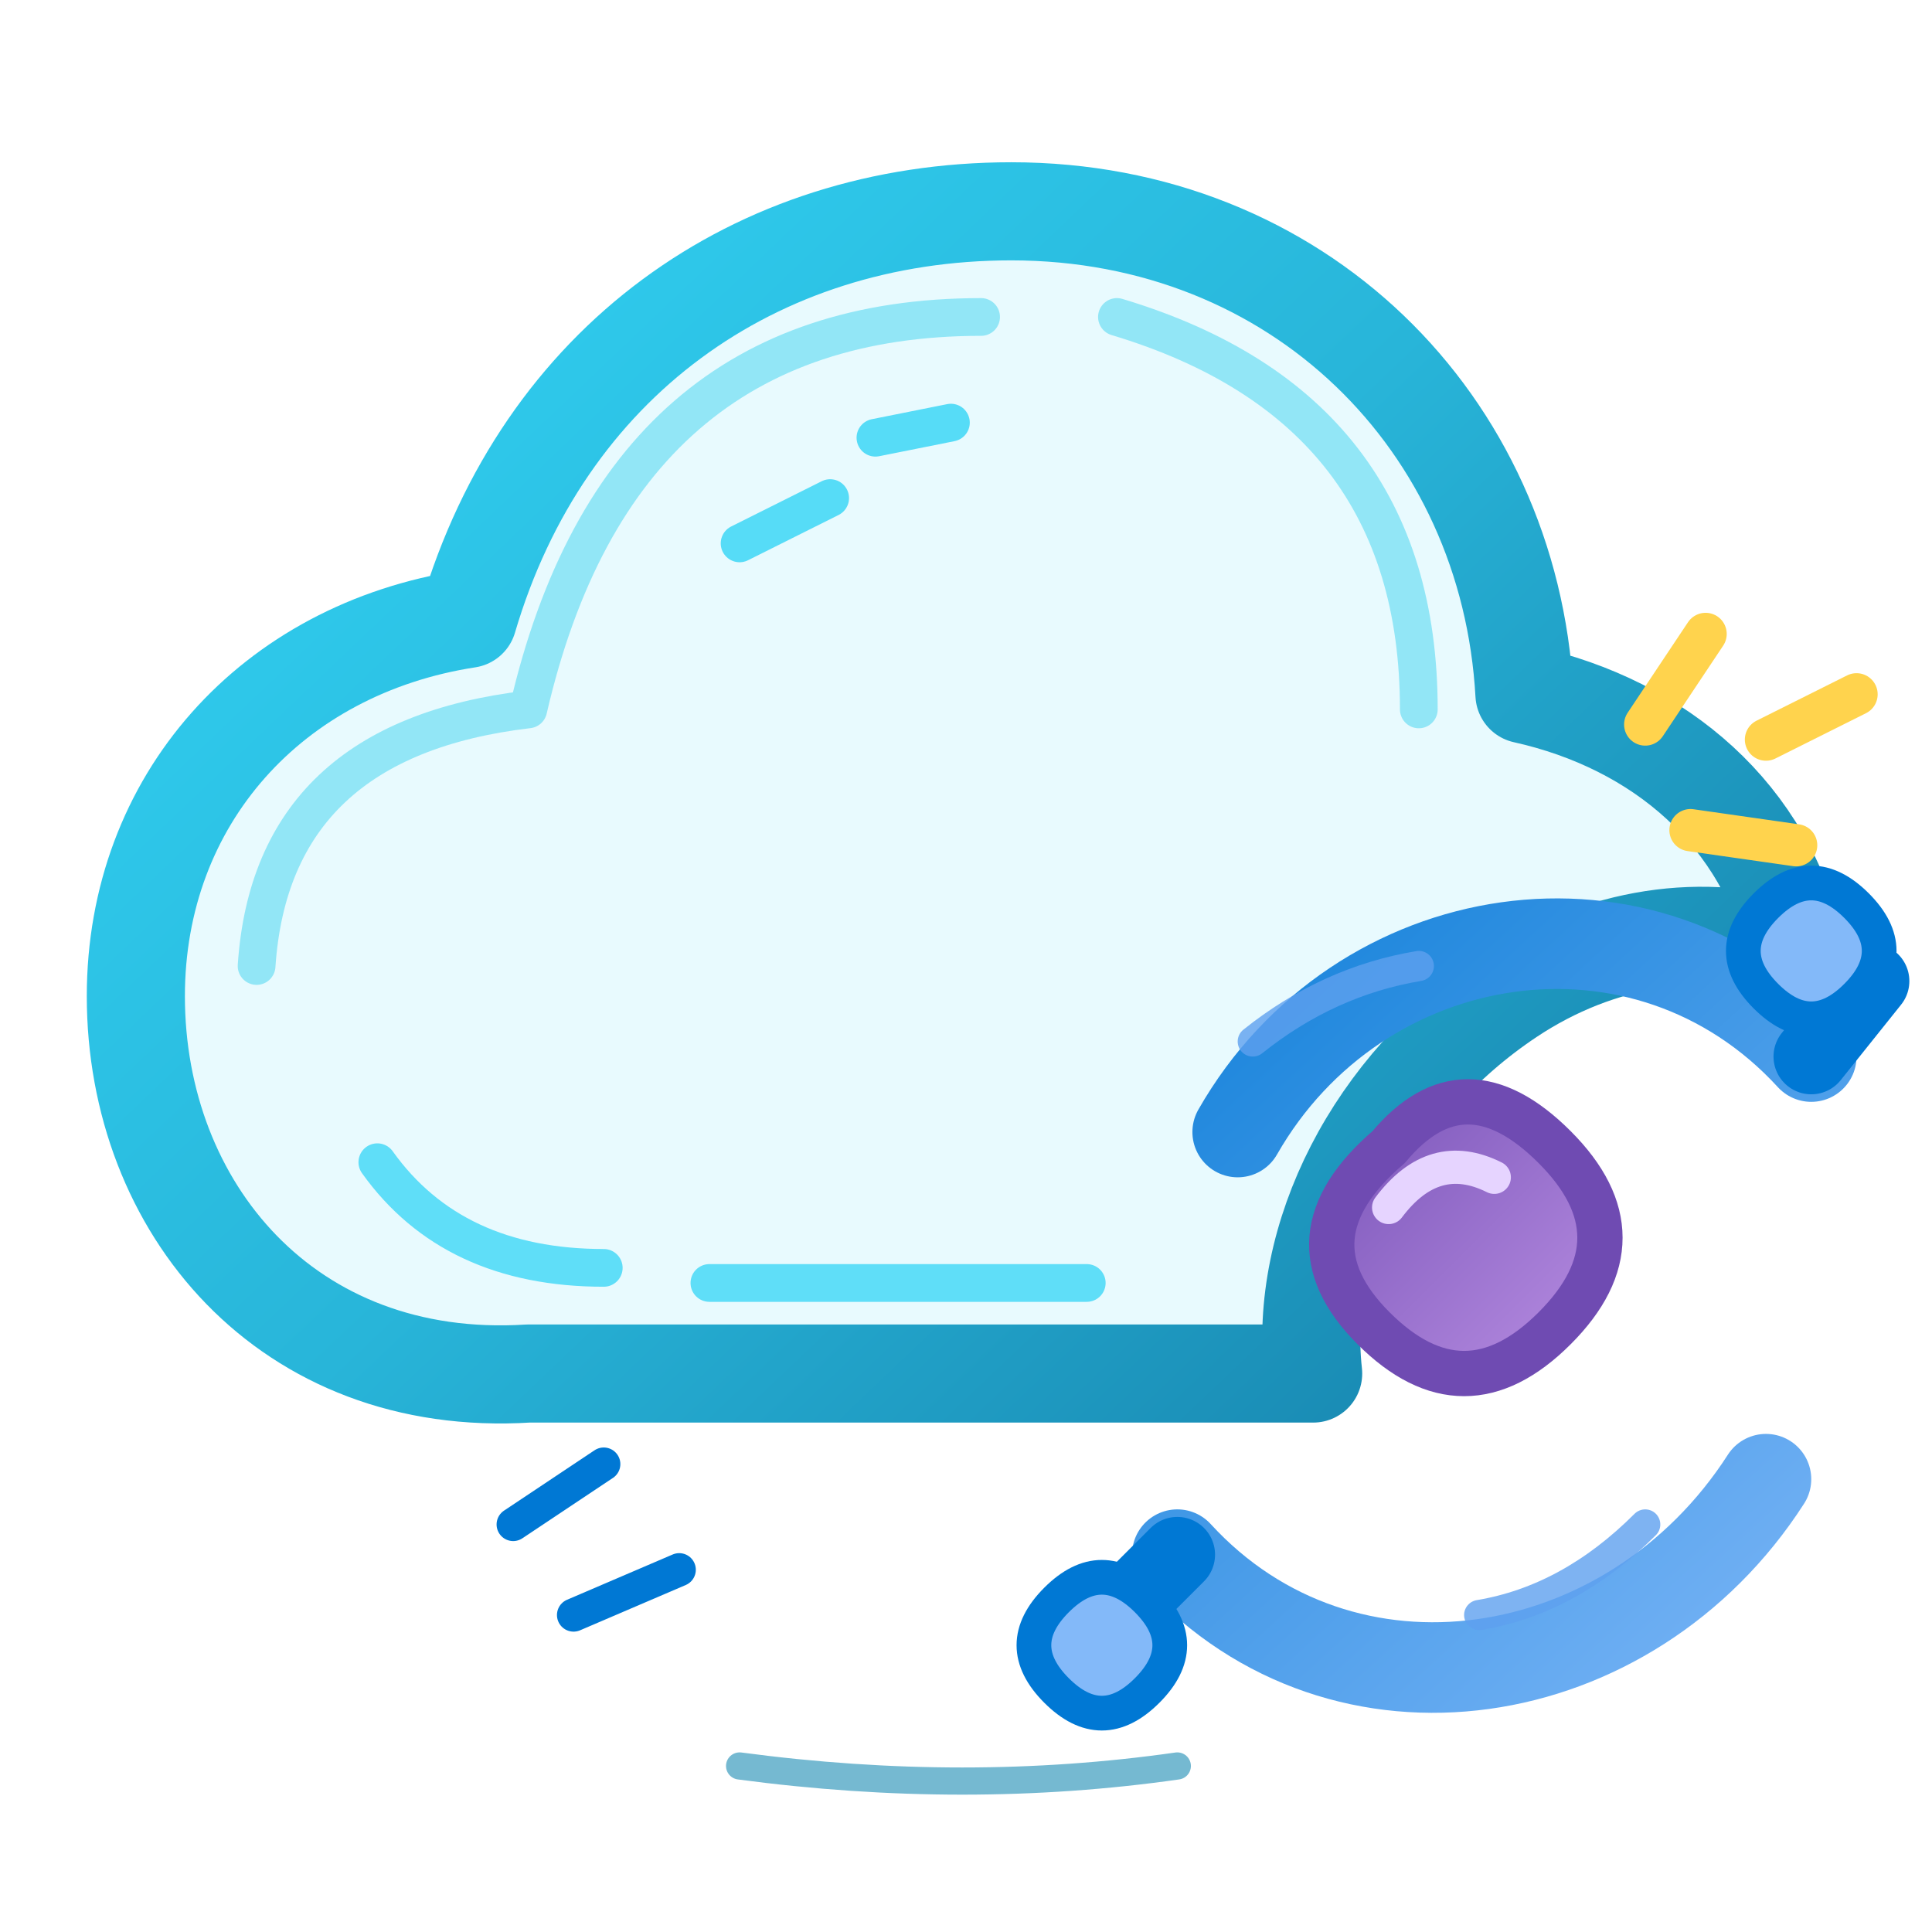
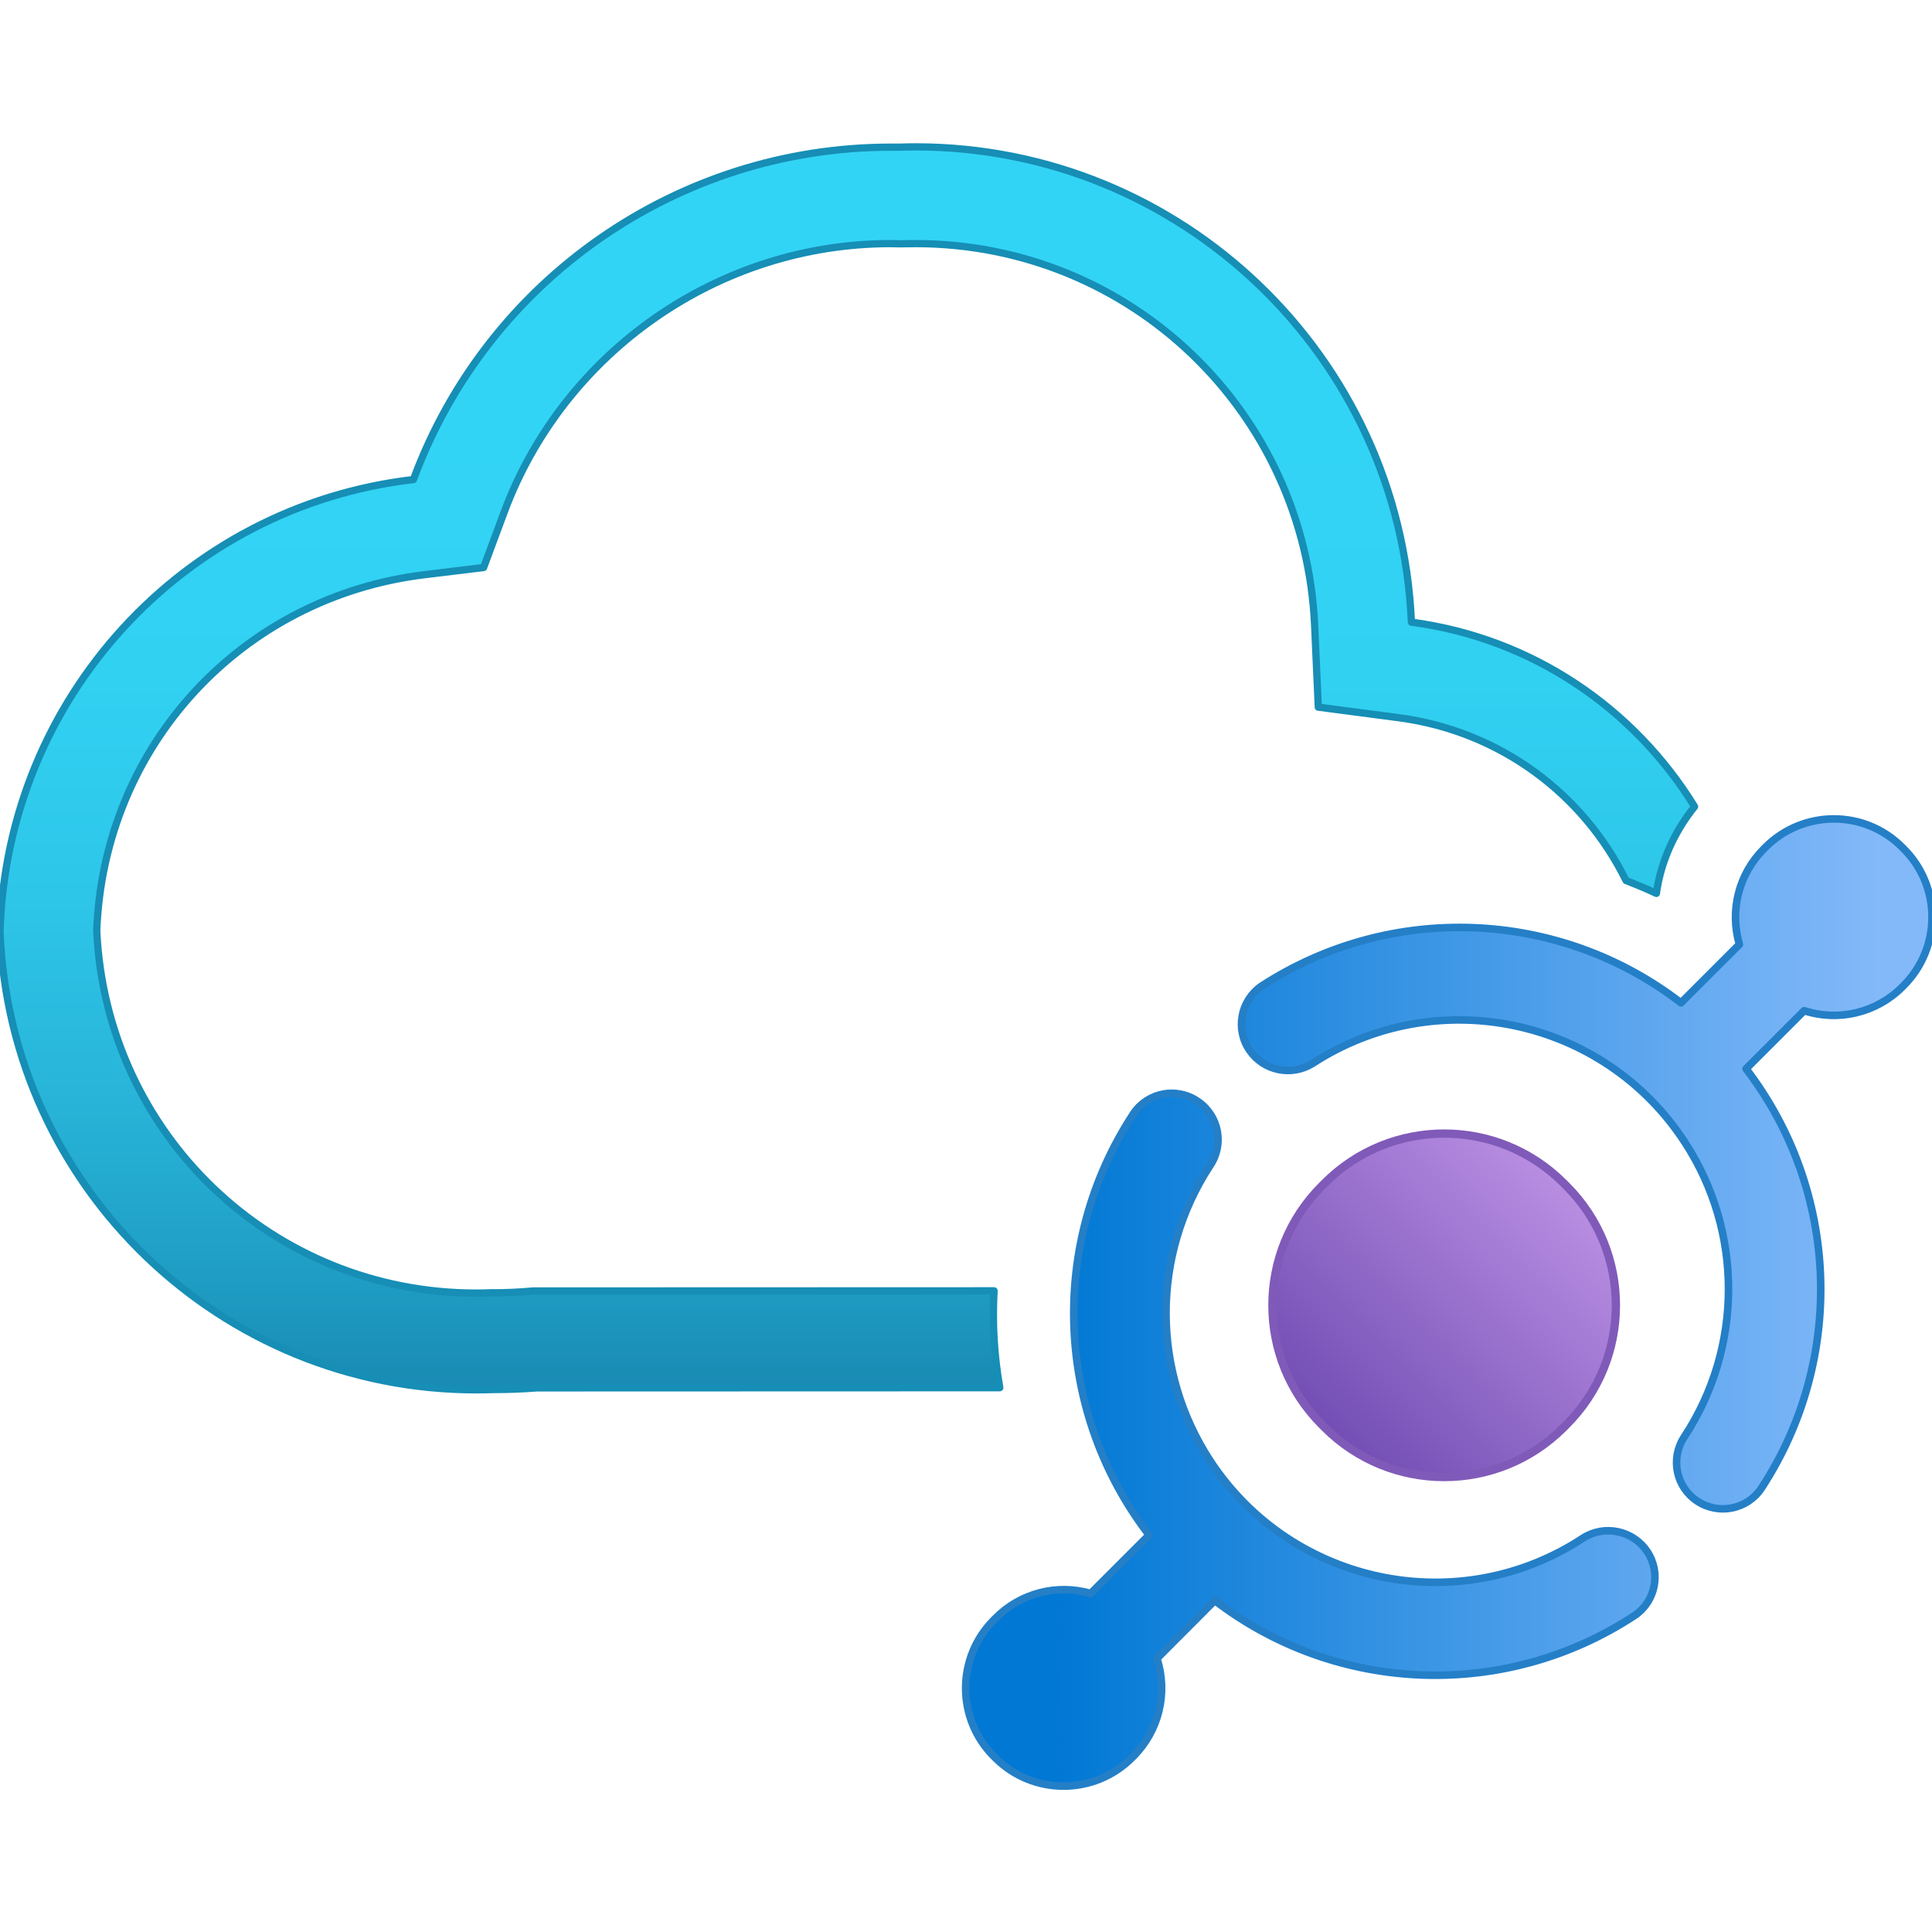
- <svg xmlns="http://www.w3.org/2000/svg" width="128" height="128" viewBox="0 0 128 128" fill="none" stroke-linecap="round" stroke-linejoin="round">
+ <svg xmlns="http://www.w3.org/2000/svg" width="128" height="128" viewBox="0 0 128 128">
  <defs>
-     <linearGradient id="cloudCyan" x1="13" y1="12" x2="92" y2="95" gradientUnits="userSpaceOnUse">
-       <stop offset="0" stop-color="#32D4F5" />
-       <stop offset=".55" stop-color="#28B5D9" />
-       <stop offset="1" stop-color="#198AB3" />
+     <linearGradient id="purpleNode" x1="83.2" y1="86.5" x2="111.4" y2="86.5" gradientUnits="userSpaceOnUse">
+       <stop offset="0" stop-color="#6f4bb2" />
+       <stop offset="1" stop-color="#c69aeb" />
    </linearGradient>
-     <linearGradient id="gatewayBlue" x1="67" y1="54" x2="124" y2="116" gradientUnits="userSpaceOnUse">
-       <stop stop-color="#0078D4" />
-       <stop offset="1" stop-color="#83B9F9" />
+     <linearGradient id="gatewayBlue" x1="69.75" y1="86.28" x2="124.56" y2="86.28" gradientUnits="userSpaceOnUse">
+       <stop offset="0" stop-color="#0078d4" />
+       <stop offset="1" stop-color="#83b9f9" />
    </linearGradient>
-     <linearGradient id="nodePurple" x1="83" y1="72" x2="108" y2="97" gradientUnits="userSpaceOnUse">
-       <stop stop-color="#6F4BB2" />
-       <stop offset="1" stop-color="#C69AEB" />
+     <linearGradient id="cloudCyan" x1="56.14" y1="92.07" x2="56.14" y2="9.7" gradientUnits="userSpaceOnUse">
+       <stop offset="0" stop-color="#198ab3" />
+       <stop offset="0.09" stop-color="#1f9dc4" />
+       <stop offset="0.24" stop-color="#28b5d9" />
+       <stop offset="0.4" stop-color="#2dc6e9" />
+       <stop offset="0.57" stop-color="#31d1f2" />
+       <stop offset="0.78" stop-color="#32d4f5" />
    </linearGradient>
  </defs>
-   <path d="M35 91            C19 92 9 80 9 66            C9 53 18 43 31 41            C36 24 50 14 67 14            C86 14 100 28 101 46            C110 48 117 54 119 63            C113 61 106 62 100 66            C91 72 86 82 87 91            L35 91Z" fill="#E8FAFE" stroke="url(#cloudCyan)" stroke-width="6.5" />
-   <path d="M17 64            Q18 49 35 47            Q41 21 65 21            M74 21 Q94 27 94 47" stroke="#83E3F5" stroke-width="2.5" opacity=".85" />
-   <path d="M25 77 Q30 84 40 84            M47 85 L72 85" stroke="#32D4F5" stroke-width="2.5" opacity=".75" />
-   <path d="M82 75            C90 61 109 58 120 70" stroke="url(#gatewayBlue)" stroke-width="6" />
-   <path d="M117 98            C108 112 89 115 78 103" stroke="url(#gatewayBlue)" stroke-width="6" />
-   <path d="M120 70 L124 65" stroke="#0078D4" stroke-width="5" />
-   <path d="M78 103 L73 108" stroke="#0078D4" stroke-width="5" />
-   <path d="M117 60            Q120 57 123 60            Q126 63 123 66            Q120 69 117 66            Q114 63 117 60Z" fill="#83B9F9" stroke="#0078D4" stroke-width="2.3" />
-   <path d="M70 106            Q73 103 76 106            Q79 109 76 112            Q73 115 70 112            Q67 109 70 106Z" fill="#83B9F9" stroke="#0078D4" stroke-width="2.3" />
-   <path d="M92 76            Q97 70 103 76            Q109 82 103 88            Q97 94 91 88            Q85 82 92 76Z" fill="url(#nodePurple)" stroke="#6F4BB2" stroke-width="3" />
-   <path d="M92 80 Q95 76 99 78" stroke="#E6D4FF" stroke-width="2.2" />
-   <path d="M83 69 Q88 65 94 64            M109 101 Q104 106 98 107" stroke="#5EA0EF" stroke-width="2" opacity=".8" />
-   <path d="M49 36 L55 33            M58 29 L63 28" stroke="#32D4F5" stroke-width="2.5" opacity=".8" />
-   <path d="M109 48 L113 42            M117 49 L123 46            M112 55 L119 56" stroke="#FFD34D" stroke-width="2.8" />
-   <path d="M34 101 L40 97            M38 107 L45 104" stroke="#0078D4" stroke-width="2.2" />
-   <path d="M49 117 Q64 119 78 117" stroke="#198AB3" stroke-width="1.8" opacity=".6" />
+   <path d="M65.86 85.52 L35.33 85.53 L35.06 85.55 Q33.91 85.65 32.73 85.65 L32.50 85.65 Q32.03 85.67 31.54 85.67 C18.04 85.67 7.04 75.15 6.41 61.67 C6.87 49.43 15.99 39.53 28.17 38.07 L32.04 37.60 L33.40 33.94 C37.36 23.29 47.65 16.13 59.02 16.14 Q59.28 16.14 59.52 16.15 L59.82 16.15 Q60.23 16.14 60.66 16.14 C74.88 16.14 86.49 27.28 87.10 41.49 L87.34 46.85 L92.67 47.55 C99.39 48.44 104.91 52.61 107.73 58.34 Q108.75 58.73 109.74 59.19 C110.03 57.10 110.92 55.12 112.27 53.44 C108.27 46.94 101.52 42.28 93.51 41.22 C92.75 23.56 78.21 9.73 60.66 9.73 Q60.15 9.73 59.63 9.75 L59.02 9.75 C44.94 9.75 32.30 18.51 27.39 31.77 C12.10 33.55 0.46 46.31 0 61.71 C0.67 78.72 14.68 92.08 31.56 92.08 Q32.14 92.08 32.72 92.06 Q34.18 92.06 35.59 91.95 L66.24 91.94 Q65.68 88.77 65.86 85.52 Z" fill="url(#cloudCyan)" stroke="#168eb5" stroke-width="0.48" stroke-linejoin="round" stroke-linecap="round" />
+   <rect x="84.36" y="75.16" width="22.64" height="22.64" rx="11.18" ry="11.18" transform="rotate(-45 95.68 86.48)" fill="url(#purpleNode)" stroke="#805ab9" stroke-width="0.55" />
+   <path d="M104.90 101.89 C96.67 107.31 85.61 105.03 80.19 96.80 C76.29 90.87 76.27 83.20 80.15 77.25 C81.12 75.85 80.77 73.94 79.37 72.98 C77.98 72.01 76.07 72.36 75.11 73.76 Q75.08 73.80 75.02 73.90 C69.46 82.46 69.91 93.61 76.13 101.70 L72.26 105.57 C70.02 104.92 67.60 105.55 65.96 107.21 L65.85 107.32 C63.36 109.81 63.35 113.85 65.83 116.35 L65.94 116.46 C68.44 118.96 72.49 118.96 74.99 116.46 L75.10 116.35 C76.79 114.65 77.39 112.16 76.65 109.88 L80.48 106.04 C88.59 112.25 99.73 112.65 108.27 107.05 C109.68 106.12 110.07 104.22 109.14 102.81 C108.21 101.39 106.30 101.00 104.90 101.89 Z M126.14 56.25 L126.13 56.24 L126.02 56.13 C123.53 53.63 119.47 53.63 116.97 56.13 L116.86 56.24 C115.20 57.90 114.58 60.32 115.24 62.57 L111.37 66.44 C103.28 60.21 92.14 59.77 83.58 65.33 C82.18 66.30 81.83 68.21 82.80 69.60 C83.73 70.94 85.54 71.32 86.94 70.47 C95.19 65.09 106.24 67.42 111.62 75.67 C115.50 81.61 115.48 89.28 111.58 95.21 C110.65 96.63 111.04 98.53 112.46 99.46 C113.88 100.39 115.78 100.00 116.71 98.58 C122.29 90.04 121.88 78.91 115.68 70.81 L119.53 66.96 C121.81 67.70 124.31 67.10 126.01 65.41 L126.12 65.30 C128.62 62.80 128.63 58.75 126.14 56.25 Z" fill="url(#gatewayBlue)" stroke="#247fc7" stroke-width="0.5" stroke-linejoin="round" stroke-linecap="round" />
</svg>
